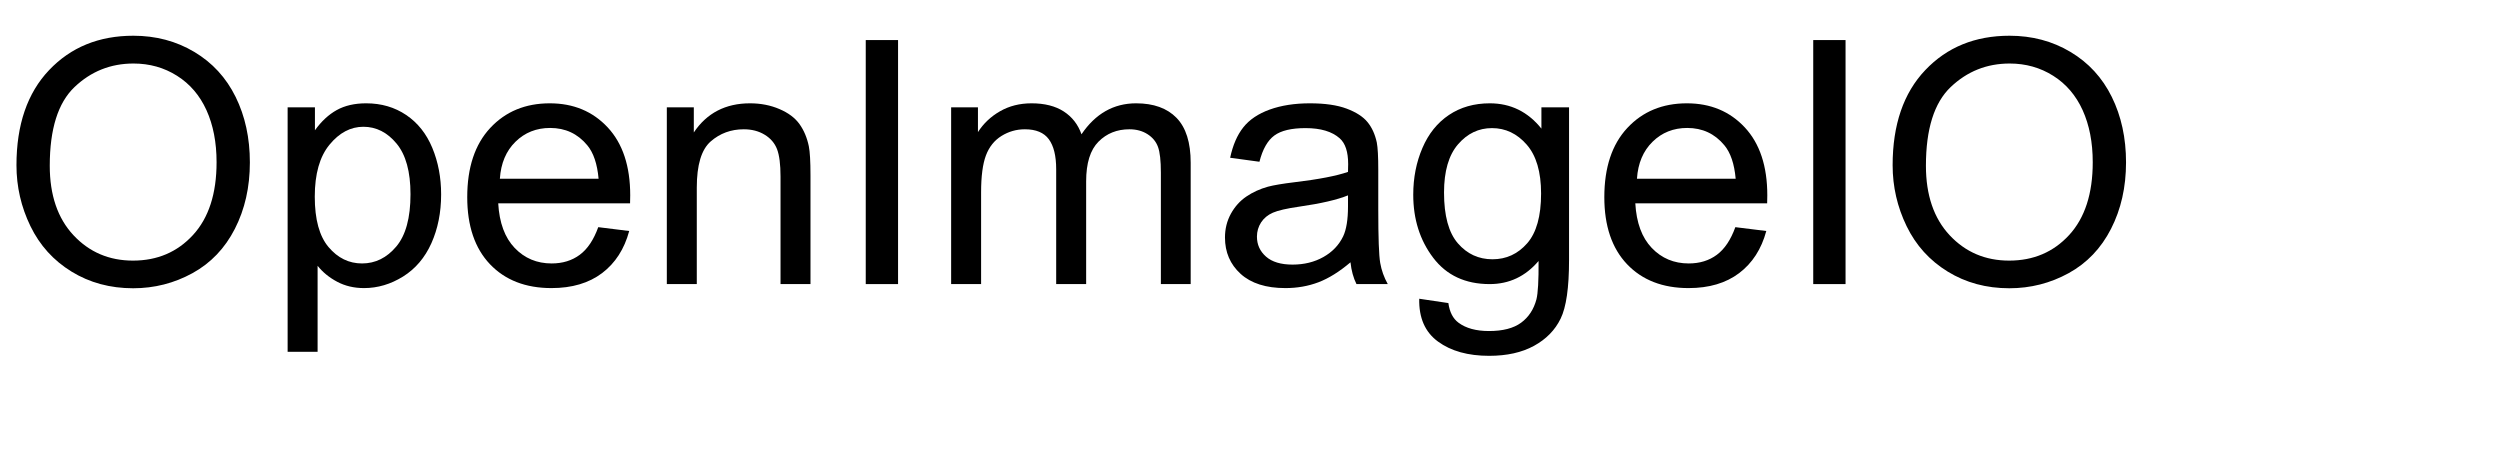
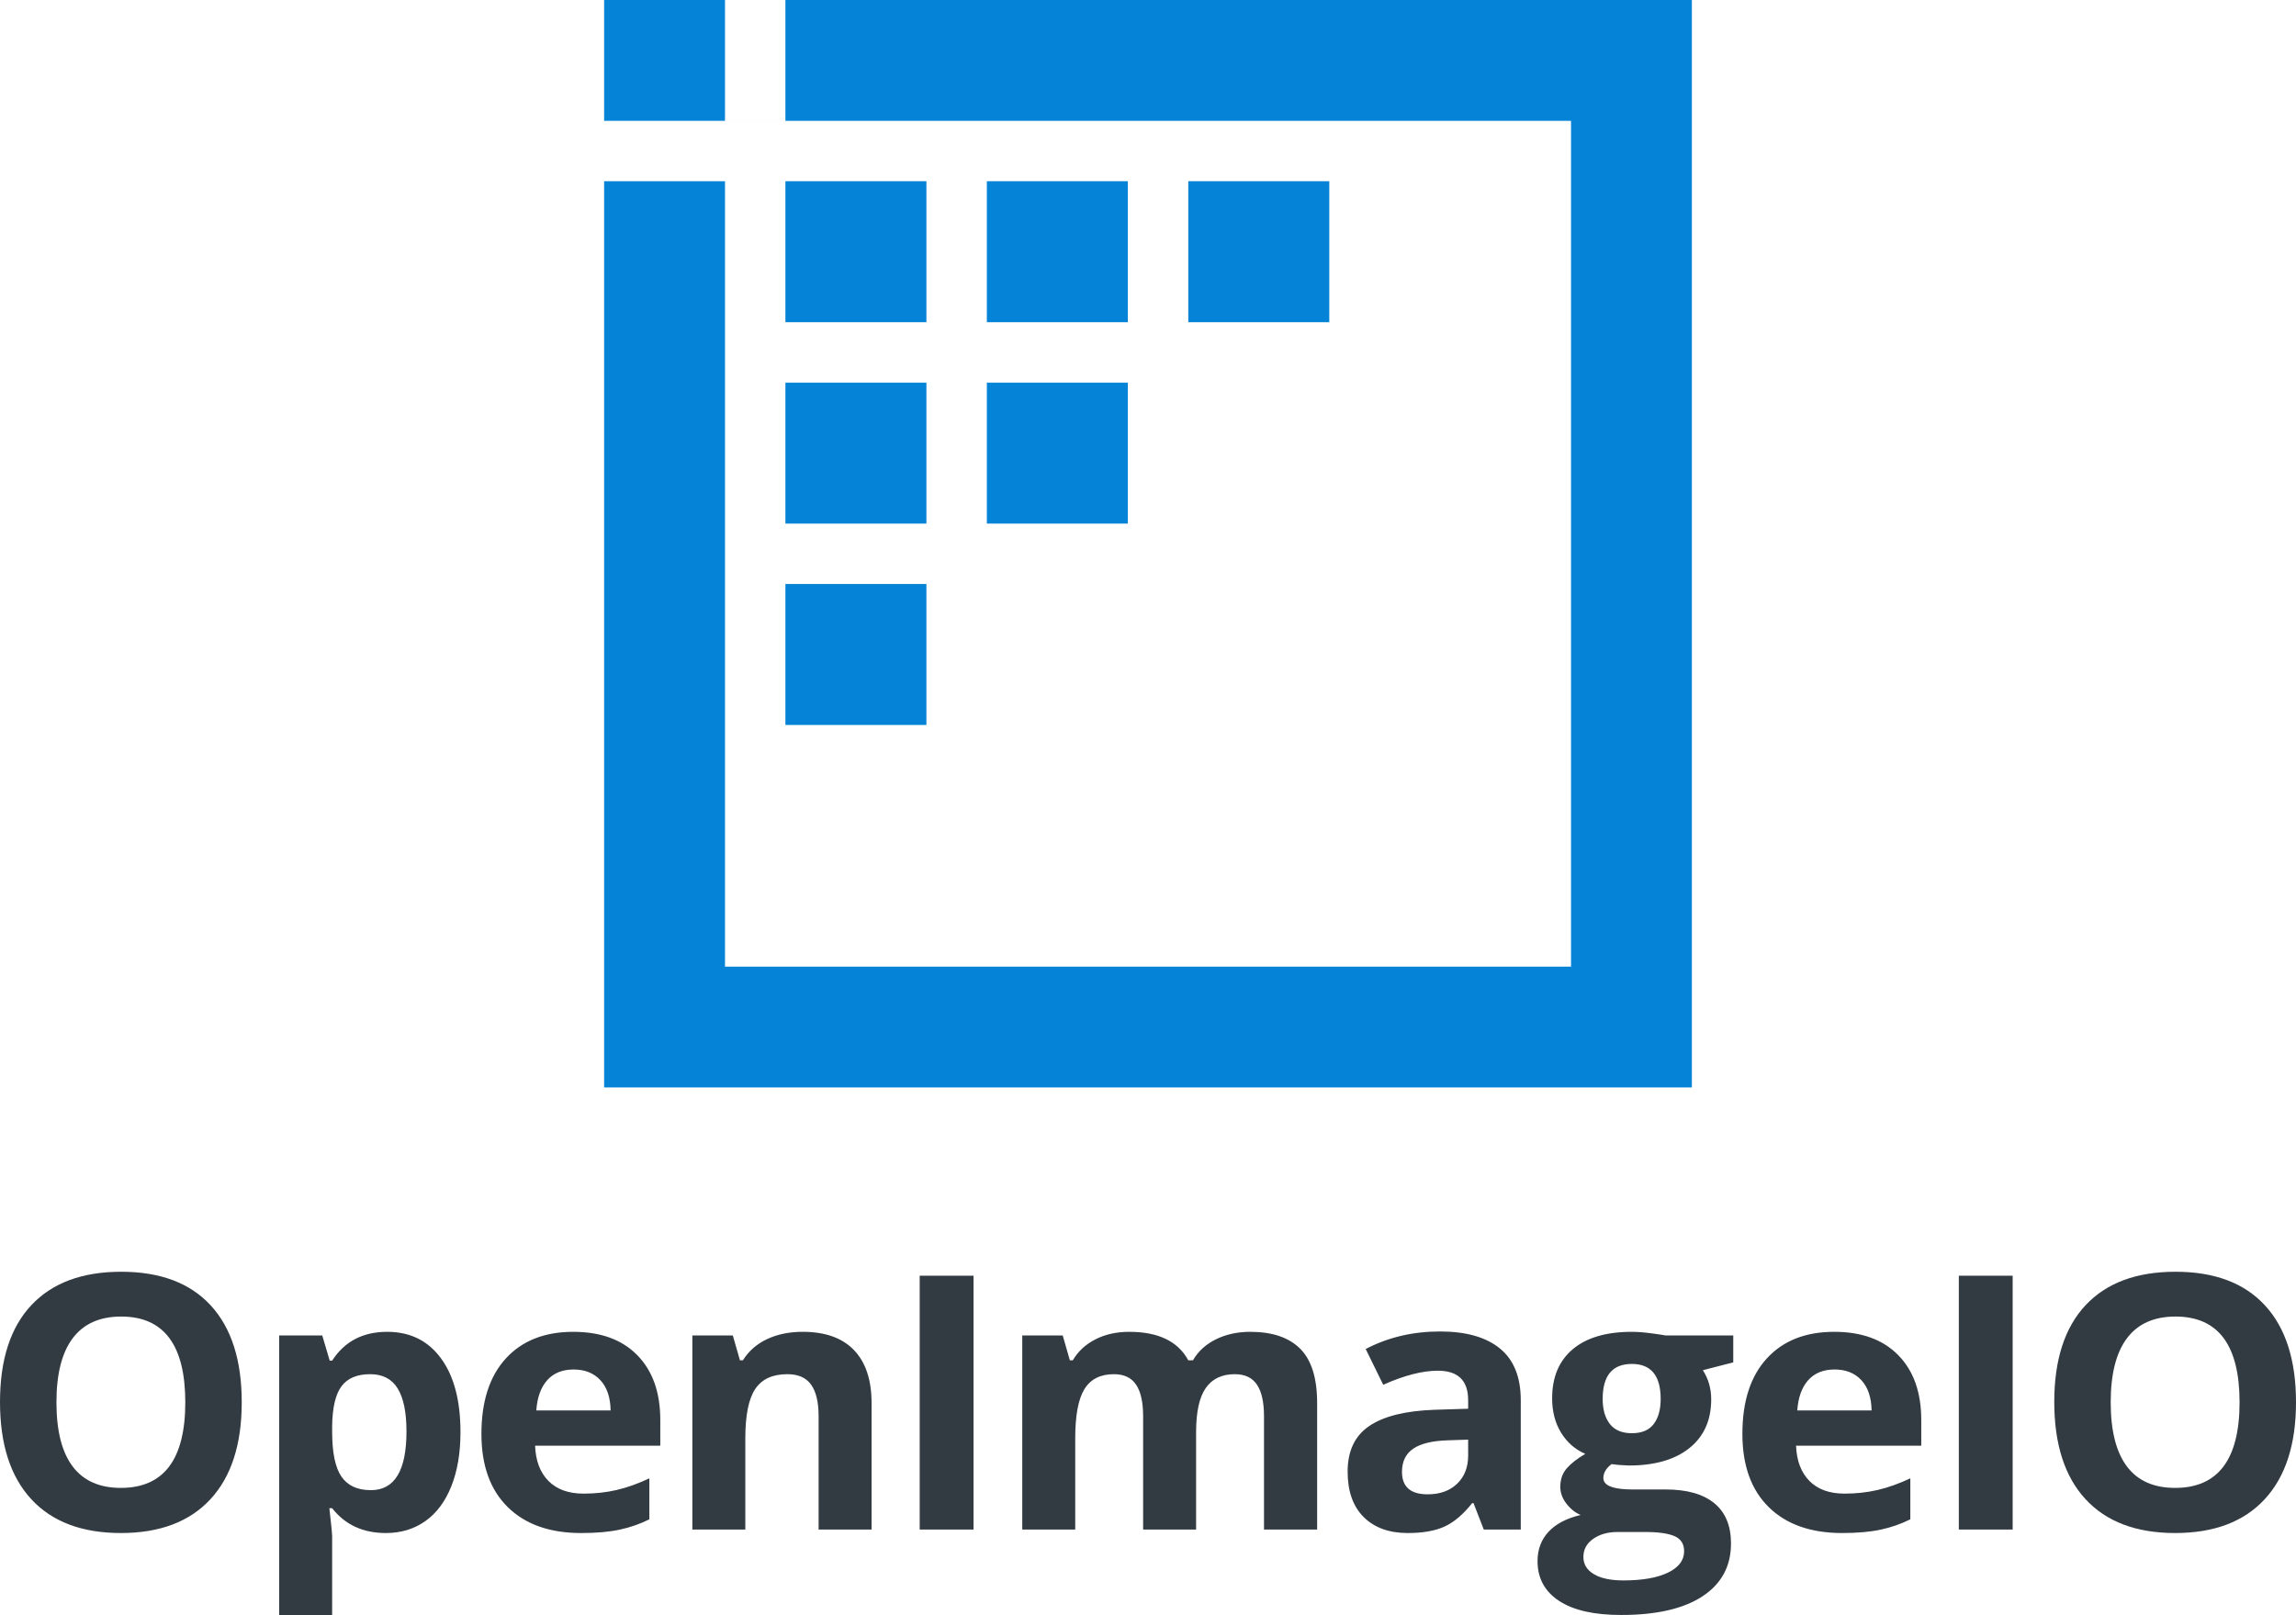
- <svg xmlns="http://www.w3.org/2000/svg" xmlns:xlink="http://www.w3.org/1999/xlink" width="440" height="80" viewBox="0 0 440 80">
-   <defs>
-     <g>
-       <g id="glyph-0-0">
-         <path d="M 2.898 -20.918 C 2.898 -28.047 4.812 -33.629 8.641 -37.66 C 12.469 -41.695 17.414 -43.711 23.469 -43.711 C 27.434 -43.711 31.008 -42.766 34.188 -40.867 C 37.371 -38.973 39.801 -36.332 41.469 -32.945 C 43.141 -29.555 43.977 -25.711 43.977 -21.414 C 43.977 -17.059 43.094 -13.164 41.336 -9.727 C 39.578 -6.289 37.09 -3.688 33.867 -1.918 C 30.645 -0.152 27.168 0.734 23.438 0.734 C 19.395 0.734 15.781 -0.242 12.598 -2.195 C 9.414 -4.148 7 -6.816 5.359 -10.195 C 3.719 -13.574 2.898 -17.148 2.898 -20.918 Z M 8.758 -20.828 C 8.758 -15.652 10.152 -11.578 12.934 -8.598 C 15.719 -5.621 19.211 -4.133 23.406 -4.133 C 27.684 -4.133 31.207 -5.633 33.969 -8.641 C 36.734 -11.648 38.117 -15.918 38.117 -21.445 C 38.117 -24.941 37.523 -27.992 36.344 -30.602 C 35.16 -33.207 33.434 -35.23 31.156 -36.664 C 28.883 -38.102 26.328 -38.82 23.496 -38.82 C 19.473 -38.82 16.012 -37.438 13.109 -34.672 C 10.211 -31.91 8.758 -27.297 8.758 -20.828 Z M 8.758 -20.828 " />
-       </g>
-       <g id="glyph-0-1">
-         <path d="M 3.953 11.922 L 3.953 -31.113 L 8.758 -31.113 L 8.758 -27.07 C 9.891 -28.652 11.172 -29.84 12.598 -30.629 C 14.023 -31.422 15.75 -31.816 17.781 -31.816 C 20.438 -31.816 22.781 -31.133 24.812 -29.766 C 26.844 -28.398 28.379 -26.469 29.414 -23.98 C 30.449 -21.488 30.969 -18.758 30.969 -15.789 C 30.969 -12.605 30.395 -9.742 29.254 -7.191 C 28.109 -4.645 26.449 -2.691 24.273 -1.332 C 22.094 0.023 19.805 0.703 17.402 0.703 C 15.645 0.703 14.066 0.332 12.672 -0.41 C 11.273 -1.152 10.125 -2.09 9.227 -3.223 L 9.227 11.922 Z M 8.73 -15.383 C 8.73 -11.379 9.539 -8.418 11.164 -6.504 C 12.785 -4.59 14.746 -3.633 17.051 -3.633 C 19.395 -3.633 21.402 -4.625 23.07 -6.605 C 24.742 -8.59 25.578 -11.66 25.578 -15.82 C 25.578 -19.785 24.762 -22.754 23.129 -24.727 C 21.5 -26.699 19.551 -27.688 17.285 -27.688 C 15.039 -27.688 13.051 -26.637 11.324 -24.535 C 9.594 -22.438 8.73 -19.383 8.73 -15.383 Z M 8.73 -15.383 " />
-       </g>
-       <g id="glyph-0-2">
-         <path d="M 25.254 -10.02 L 30.703 -9.344 C 29.844 -6.16 28.25 -3.691 25.93 -1.934 C 23.605 -0.176 20.633 0.703 17.023 0.703 C 12.473 0.703 8.863 -0.699 6.195 -3.5 C 3.531 -6.305 2.195 -10.234 2.195 -15.293 C 2.195 -20.527 3.547 -24.59 6.242 -27.48 C 8.938 -30.371 12.43 -31.816 16.727 -31.816 C 20.887 -31.816 24.289 -30.398 26.922 -27.57 C 29.559 -24.738 30.879 -20.75 30.879 -15.617 C 30.879 -15.305 30.867 -14.836 30.852 -14.211 L 7.648 -14.211 C 7.844 -10.793 8.809 -8.172 10.547 -6.359 C 12.285 -4.543 14.453 -3.633 17.051 -3.633 C 18.984 -3.633 20.633 -4.141 22 -5.156 C 23.367 -6.172 24.453 -7.793 25.254 -10.02 Z M 7.938 -18.547 L 25.312 -18.547 C 25.078 -21.164 24.414 -23.125 23.32 -24.434 C 21.641 -26.465 19.461 -27.48 16.789 -27.48 C 14.367 -27.48 12.328 -26.672 10.68 -25.047 C 9.027 -23.426 8.117 -21.258 7.938 -18.547 Z M 7.938 -18.547 " />
-       </g>
-       <g id="glyph-0-3">
-         <path d="M 3.953 0 L 3.953 -31.113 L 8.703 -31.113 L 8.703 -26.688 C 10.988 -30.105 14.289 -31.816 18.602 -31.816 C 20.477 -31.816 22.203 -31.48 23.773 -30.805 C 25.348 -30.133 26.523 -29.25 27.305 -28.156 C 28.086 -27.062 28.633 -25.762 28.945 -24.258 C 29.141 -23.281 29.238 -21.57 29.238 -19.133 L 29.238 0 L 23.965 0 L 23.965 -18.926 C 23.965 -21.074 23.758 -22.68 23.352 -23.746 C 22.941 -24.809 22.211 -25.66 21.168 -26.293 C 20.121 -26.93 18.898 -27.246 17.492 -27.246 C 15.246 -27.246 13.305 -26.531 11.676 -25.109 C 10.043 -23.684 9.227 -20.977 9.227 -16.992 L 9.227 0 Z M 3.953 0 " />
-       </g>
-       <g id="glyph-0-4">
-         <path d="M 5.594 0 L 5.594 -42.949 L 11.281 -42.949 L 11.281 0 Z M 5.594 0 " />
-       </g>
-       <g id="glyph-0-5">
-         <path d="M 3.953 0 L 3.953 -31.113 L 8.672 -31.113 L 8.672 -26.75 C 9.648 -28.273 10.945 -29.496 12.57 -30.426 C 14.191 -31.352 16.035 -31.816 18.105 -31.816 C 20.41 -31.816 22.301 -31.336 23.773 -30.383 C 25.25 -29.426 26.289 -28.086 26.895 -26.367 C 29.355 -30 32.559 -31.816 36.504 -31.816 C 39.59 -31.816 41.961 -30.961 43.625 -29.254 C 45.285 -27.543 46.113 -24.914 46.113 -21.359 L 46.113 0 L 40.867 0 L 40.867 -19.602 C 40.867 -21.711 40.699 -23.227 40.355 -24.156 C 40.016 -25.082 39.395 -25.828 38.496 -26.398 C 37.598 -26.965 36.543 -27.246 35.332 -27.246 C 33.145 -27.246 31.328 -26.52 29.883 -25.062 C 28.438 -23.609 27.715 -21.281 27.715 -18.078 L 27.715 0 L 22.441 0 L 22.441 -20.215 C 22.441 -22.559 22.012 -24.316 21.152 -25.488 C 20.293 -26.66 18.887 -27.246 16.934 -27.246 C 15.449 -27.246 14.078 -26.855 12.816 -26.074 C 11.559 -25.293 10.645 -24.148 10.078 -22.648 C 9.512 -21.145 9.227 -18.977 9.227 -16.141 L 9.227 0 Z M 3.953 0 " />
-       </g>
-       <g id="glyph-0-6">
-         <path d="M 24.258 -3.836 C 22.305 -2.176 20.426 -1.008 18.617 -0.32 C 16.812 0.363 14.875 0.703 12.805 0.703 C 9.387 0.703 6.758 -0.133 4.922 -1.801 C 3.086 -3.473 2.168 -5.605 2.168 -8.203 C 2.168 -9.727 2.516 -11.117 3.207 -12.379 C 3.902 -13.637 4.809 -14.648 5.934 -15.41 C 7.055 -16.172 8.32 -16.75 9.727 -17.141 C 10.762 -17.414 12.324 -17.676 14.414 -17.93 C 18.672 -18.438 21.805 -19.043 23.82 -19.746 C 23.84 -20.469 23.848 -20.93 23.848 -21.125 C 23.848 -23.273 23.352 -24.785 22.352 -25.664 C 21.004 -26.855 19.004 -27.453 16.348 -27.453 C 13.867 -27.453 12.035 -27.016 10.855 -26.148 C 9.672 -25.277 8.797 -23.742 8.234 -21.531 L 3.078 -22.234 C 3.547 -24.441 4.316 -26.227 5.391 -27.582 C 6.465 -28.941 8.016 -29.984 10.047 -30.719 C 12.078 -31.449 14.434 -31.816 17.109 -31.816 C 19.766 -31.816 21.922 -31.504 23.586 -30.879 C 25.246 -30.254 26.465 -29.469 27.246 -28.52 C 28.027 -27.574 28.574 -26.375 28.887 -24.93 C 29.062 -24.031 29.148 -22.414 29.148 -20.07 L 29.148 -13.039 C 29.148 -8.137 29.262 -5.035 29.488 -3.734 C 29.711 -2.438 30.156 -1.191 30.82 0 L 25.312 0 C 24.766 -1.094 24.414 -2.375 24.258 -3.836 Z M 23.82 -15.617 C 21.906 -14.836 19.031 -14.172 15.203 -13.625 C 13.035 -13.312 11.504 -12.961 10.605 -12.57 C 9.707 -12.18 9.016 -11.605 8.523 -10.855 C 8.035 -10.102 7.793 -9.266 7.793 -8.352 C 7.793 -6.945 8.324 -5.773 9.391 -4.836 C 10.453 -3.898 12.012 -3.43 14.062 -3.43 C 16.094 -3.43 17.898 -3.871 19.484 -4.762 C 21.066 -5.648 22.227 -6.867 22.969 -8.406 C 23.535 -9.598 23.82 -11.359 23.82 -13.68 Z M 23.82 -15.617 " />
-       </g>
-       <g id="glyph-0-7">
-         <path d="M 2.988 2.578 L 8.117 3.34 C 8.332 4.922 8.926 6.074 9.902 6.797 C 11.211 7.773 13 8.262 15.266 8.262 C 17.707 8.262 19.59 7.773 20.918 6.797 C 22.246 5.82 23.145 4.453 23.613 2.695 C 23.887 1.621 24.016 -0.633 23.992 -4.07 C 21.688 -1.355 18.82 0 15.383 0 C 11.105 0 7.793 -1.543 5.449 -4.629 C 3.105 -7.715 1.934 -11.414 1.934 -15.734 C 1.934 -18.703 2.469 -21.441 3.547 -23.949 C 4.621 -26.461 6.176 -28.398 8.219 -29.766 C 10.258 -31.133 12.656 -31.816 15.41 -31.816 C 19.082 -31.816 22.109 -30.332 24.492 -27.363 L 24.492 -31.113 L 29.355 -31.113 L 29.355 -4.219 C 29.355 0.625 28.863 4.059 27.875 6.078 C 26.891 8.102 25.328 9.695 23.188 10.867 C 21.051 12.039 18.418 12.625 15.293 12.625 C 11.582 12.625 8.586 11.793 6.297 10.121 C 4.012 8.453 2.91 5.938 2.988 2.578 Z M 7.352 -16.113 C 7.352 -12.031 8.164 -9.055 9.785 -7.18 C 11.406 -5.305 13.438 -4.367 15.879 -4.367 C 18.301 -4.367 20.332 -5.297 21.973 -7.164 C 23.613 -9.027 24.434 -11.953 24.434 -15.938 C 24.434 -19.746 23.59 -22.617 21.898 -24.551 C 20.211 -26.484 18.172 -27.453 15.789 -27.453 C 13.445 -27.453 11.453 -26.5 9.812 -24.594 C 8.172 -22.691 7.352 -19.863 7.352 -16.113 Z M 7.352 -16.113 " />
-       </g>
-     </g>
-   </defs>
-   <g fill="rgb(0%, 0%, 0%)" fill-opacity="1">
-     <use xlink:href="#glyph-0-0" x="0" y="50" />
-     <use xlink:href="#glyph-0-1" x="46.67" y="50" />
-     <use xlink:href="#glyph-0-2" x="80.039" y="50" />
-     <use xlink:href="#glyph-0-3" x="113.408" y="50" />
-     <use xlink:href="#glyph-0-4" x="146.777" y="50" />
-     <use xlink:href="#glyph-0-5" x="163.447" y="50" />
-     <use xlink:href="#glyph-0-6" x="213.428" y="50" />
-     <use xlink:href="#glyph-0-7" x="246.797" y="50" />
-     <use xlink:href="#glyph-0-2" x="280.166" y="50" />
-     <use xlink:href="#glyph-0-4" x="313.535" y="50" />
-     <use xlink:href="#glyph-0-0" x="330.205" y="50" />
+ <svg xmlns="http://www.w3.org/2000/svg" width="417.036" height="293.422" viewBox="0 0 417.036 293.422" version="1.1" id="svg335">
+   <defs id="defs339" />
+   <g id="Icon" transform="matrix(2.810351,0,0,2.810351,109.73,0)">
+     <path d="M 0,0 H 7.811 V 7.811 H 11.717 V 0 H 70.303 V 70.303 H 0 V 11.717 H 7.811 V 7.811 H 0 Z M 62.492,7.812 H 7.812 V 62.493 H 62.492 Z" id="Outline" fill="#0583d6" fill-rule="evenodd" stroke="none" />
+     <path d="m 11.717,37.756 h 9.113 v 9.113 h -9.113 z" id="Pixel-6" fill="#0583d6" fill-rule="evenodd" stroke="none" />
+     <path d="m 24.736,24.737 h 9.113 v 9.113 h -9.113 z" id="Pixel-5" fill="#0583d6" fill-rule="evenodd" stroke="none" />
+     <path d="m 11.717,24.737 h 9.113 v 9.113 h -9.113 z" id="Pixel-4" fill="#0583d6" fill-rule="evenodd" stroke="none" />
+     <path d="m 37.755,11.716 h 9.113 v 9.113 h -9.113 z" id="Pixel-3" fill="#0583d6" fill-rule="evenodd" stroke="none" />
+     <path d="m 24.736,11.716 h 9.113 v 9.113 h -9.113 z" id="Pixel-2" fill="#0583d6" fill-rule="evenodd" stroke="none" />
+     <path d="m 11.717,11.716 h 9.113 v 9.113 h -9.113 z" id="Pixel-1" fill="#0583d6" fill-rule="evenodd" stroke="none" />
+   </g>
+   <g id="Group" transform="translate(0,231.062)">
+     <path d="m 38.23,41.321 c 3.785,-4.101 5.678,-9.968 5.678,-17.601 0,-7.654 -1.877,-13.521 -5.63,-17.601 C 34.524,2.04 29.104,0 22.017,0 14.93,1.90735e-6 9.489,2.024 5.694,6.072 1.898,10.12 0,15.982 0,23.657 c 0,7.676 1.893,13.563 5.678,17.664 3.785,4.101 9.211,6.151 16.276,6.151 7.066,0 12.491,-2.05 16.276,-6.151 z M 13.185,35.36 c -1.956,-2.607 -2.933,-6.487 -2.933,-11.639 0,-5.152 0.988,-9.037 2.965,-11.655 1.977,-2.618 4.91,-3.927 8.8,-3.927 7.76,0 11.639,5.194 11.639,15.582 0,10.367 -3.901,15.551 -11.702,15.551 -3.89,0 -6.813,-1.304 -8.769,-3.911 z m 47.144,7.602 c 2.355,3.007 5.604,4.511 9.747,4.511 2.755,0 5.152,-0.726 7.192,-2.176 2.04,-1.451 3.612,-3.564 4.716,-6.34 1.104,-2.776 1.656,-6.046 1.656,-9.81 0,-5.72 -1.178,-10.188 -3.533,-13.406 -2.355,-3.217 -5.615,-4.826 -9.778,-4.826 -4.416,0 -7.749,1.745 -9.999,5.236 h -0.442 l -1.356,-4.574 h -7.823 v 50.784 h 9.621 v -14.289 c 0,-0.463 -0.168,-2.166 -0.505,-5.11 z m 31.909,-0.189 c 3.196,3.133 7.633,4.7 13.312,4.7 2.754,0 5.089,-0.205 7.002,-0.615 1.914,-0.41 3.712,-1.036 5.394,-1.877 v -7.444 c -2.061,0.967 -4.037,1.672 -5.93,2.113 -1.893,0.442 -3.901,0.662 -6.025,0.662 -2.733,0 -4.857,-0.767 -6.371,-2.303 -1.514,-1.535 -2.324,-3.67 -2.429,-6.403 h 22.742 v -4.668 c 0,-5.005 -1.388,-8.927 -4.163,-11.765 -2.776,-2.839 -6.656,-4.258 -11.64,-4.258 -5.215,0 -9.3,1.614 -12.254,4.842 -2.954,3.228 -4.432,7.796 -4.432,13.705 0,5.741 1.598,10.178 4.795,13.311 z m 56.45,4.069 h 9.62 V 23.846 c 0,-4.185 -1.062,-7.386 -3.186,-9.605 -2.124,-2.219 -5.236,-3.328 -9.336,-3.328 -2.398,0 -4.537,0.436 -6.419,1.309 -1.882,0.873 -3.36,2.161 -4.432,3.864 h -0.536 l -1.294,-4.511 h -7.349 v 35.265 h 9.62 V 30.25 c 0,-4.164 0.6,-7.144 1.798,-8.942 1.199,-1.798 3.144,-2.697 5.836,-2.697 1.977,0 3.417,0.636 4.321,1.908 0.904,1.272 1.357,3.181 1.357,5.725 z M 99.398,19.699 c 1.156,-1.293 2.755,-1.94 4.794,-1.94 2.04,0 3.659,0.647 4.858,1.94 1.199,1.293 1.819,3.128 1.861,5.504 H 97.411 c 0.168,-2.376 0.831,-4.211 1.987,-5.504 z m -37.366,1.104 c 1.093,-1.462 2.828,-2.192 5.205,-2.192 2.271,0 3.938,0.867 5,2.602 1.062,1.735 1.593,4.337 1.593,7.807 0,7.108 -2.155,10.662 -6.466,10.662 -2.439,0 -4.221,-0.82 -5.346,-2.46 -1.125,-1.64 -1.688,-4.353 -1.688,-8.138 v -1.041 c 0.042,-3.365 0.61,-5.778 1.703,-7.239 z" id="Vector" fill="#333b42" fill-rule="evenodd" stroke="none" />
+     <path d="M 167.05,0.726 V 46.841 h 9.779 V 0.726 Z m 100.597,41.321 1.861,4.795 h 6.718 V 23.342 c 0,-4.206 -1.261,-7.339 -3.785,-9.4 -2.523,-2.061 -6.151,-3.091 -10.882,-3.091 -4.942,0 -9.442,1.062 -13.5,3.186 l 3.185,6.498 c 3.807,-1.703 7.119,-2.555 9.936,-2.555 3.659,0 5.489,1.788 5.489,5.362 v 1.546 l -6.119,0.189 c -5.279,0.189 -9.227,1.172 -11.845,2.949 -2.618,1.777 -3.927,4.537 -3.927,8.28 0,3.575 0.973,6.33 2.918,8.264 1.945,1.935 4.61,2.902 7.996,2.902 2.755,0 4.989,-0.394 6.703,-1.183 1.714,-0.789 3.38,-2.203 4.999,-4.243 z m -60.014,4.795 h 9.621 V 29.146 c 0,-3.659 0.583,-6.33 1.75,-8.012 1.168,-1.682 2.929,-2.523 5.284,-2.523 1.829,0 3.17,0.636 4.022,1.908 0.851,1.272 1.277,3.181 1.277,5.725 v 20.598 h 9.652 V 23.847 c 0,-4.521 -1.025,-7.807 -3.075,-9.857 -2.05,-2.05 -5.073,-3.075 -9.069,-3.075 -2.313,0 -4.389,0.452 -6.23,1.356 -1.84,0.904 -3.233,2.176 -4.179,3.817 h -0.852 c -1.871,-3.449 -5.446,-5.173 -10.724,-5.173 -2.313,0 -4.364,0.457 -6.151,1.372 -1.788,0.915 -3.154,2.182 -4.101,3.801 h -0.536 l -1.293,-4.511 h -7.35 V 46.841 H 195.3 V 30.25 c 0,-4.143 0.557,-7.118 1.672,-8.927 1.114,-1.808 2.902,-2.713 5.362,-2.713 1.829,0 3.17,0.636 4.022,1.908 0.851,1.272 1.277,3.181 1.277,5.725 z M 314.822,16.465 V 11.576 H 302.52 c -0.378,-0.084 -1.245,-0.215 -2.602,-0.394 -1.356,-0.179 -2.529,-0.268 -3.517,-0.268 -4.647,0 -8.222,1.052 -10.724,3.154 -2.503,2.103 -3.754,5.079 -3.754,8.927 0,2.397 0.541,4.479 1.624,6.245 1.083,1.766 2.55,3.049 4.401,3.848 -1.472,0.862 -2.597,1.74 -3.375,2.634 -0.779,0.894 -1.168,2.014 -1.168,3.359 0,1.073 0.368,2.087 1.104,3.044 0.736,0.957 1.599,1.645 2.587,2.066 -2.566,0.61 -4.511,1.63 -5.835,3.06 -1.325,1.43 -1.988,3.207 -1.988,5.331 0,3.091 1.299,5.494 3.896,7.208 2.597,1.714 6.356,2.571 11.276,2.571 6.435,0 11.372,-1.135 14.81,-3.407 3.438,-2.271 5.157,-5.468 5.157,-9.589 0,-3.217 -1.014,-5.657 -3.044,-7.318 -2.029,-1.661 -4.978,-2.492 -8.848,-2.492 h -5.993 c -3.06,0 -4.795,-0.521 -5.204,-1.562 -0.063,-0.161 -0.095,-0.334 -0.095,-0.519 0,-0.925 0.494,-1.766 1.483,-2.523 l 1.419,0.158 1.735,0.095 c 4.689,0 8.354,-1.057 10.993,-3.17 2.639,-2.113 3.958,-5.063 3.958,-8.848 0,-1.956 -0.504,-3.722 -1.514,-5.299 z m 6.454,26.307 c 3.196,3.133 7.633,4.7 13.311,4.7 2.755,0 5.089,-0.205 7.002,-0.615 1.914,-0.41 3.712,-1.036 5.394,-1.877 v -7.444 c -2.061,0.967 -4.037,1.672 -5.93,2.113 -1.892,0.442 -3.901,0.662 -6.025,0.662 -2.733,0 -4.857,-0.768 -6.371,-2.303 -1.514,-1.535 -2.324,-3.669 -2.429,-6.403 h 22.742 v -4.668 c 0,-5.005 -1.387,-8.927 -4.163,-11.766 -2.776,-2.839 -6.656,-4.258 -11.64,-4.258 -5.215,0 -9.299,1.614 -12.254,4.842 -2.955,3.228 -4.432,7.796 -4.432,13.705 0,5.741 1.598,10.178 4.795,13.311 z M 292.411,27.663 c -0.873,-1.115 -1.309,-2.629 -1.309,-4.542 0,-4.248 1.766,-6.372 5.299,-6.372 3.491,0 5.236,2.124 5.236,6.372 0,1.914 -0.42,3.428 -1.261,4.542 -0.842,1.115 -2.166,1.672 -3.975,1.672 -1.787,0 -3.117,-0.557 -3.99,-1.672 z m 36.025,-7.965 c 1.156,-1.293 2.755,-1.94 4.794,-1.94 2.04,0 3.659,0.647 4.858,1.94 1.199,1.293 1.819,3.128 1.861,5.504 h -13.5 c 0.168,-2.376 0.83,-4.211 1.987,-5.504 z m -65.489,10.93 3.722,-0.126 v 2.902 c 0,2.124 -0.668,3.827 -2.003,5.11 -1.335,1.283 -3.118,1.924 -5.347,1.924 -3.112,0 -4.668,-1.356 -4.668,-4.069 0,-1.893 0.683,-3.301 2.05,-4.227 1.367,-0.925 3.449,-1.43 6.246,-1.514 z m 26.562,24.32 c -1.272,-0.757 -1.908,-1.798 -1.908,-3.123 0,-1.367 0.594,-2.466 1.782,-3.296 1.188,-0.831 2.665,-1.246 4.432,-1.246 h 4.983 c 2.419,0 4.206,0.252 5.363,0.757 1.156,0.505 1.735,1.419 1.735,2.744 0,1.64 -0.978,2.933 -2.934,3.88 -1.956,0.946 -4.658,1.419 -8.107,1.419 -2.292,0 -4.074,-0.379 -5.346,-1.136 z" id="path329" fill="#333b42" fill-rule="evenodd" stroke="none" />
+     <path d="m 411.359,41.321 c 3.785,-4.101 5.677,-9.968 5.677,-17.601 0,-7.654 -1.876,-13.521 -5.63,-17.601 C 407.652,2.04 402.232,0 395.146,0 c -7.087,1.90735e-6 -12.528,2.024 -16.324,6.072 -3.796,4.048 -5.693,9.91 -5.693,17.585 0,7.676 1.892,13.563 5.677,17.664 3.786,4.101 9.211,6.151 16.277,6.151 7.065,0 12.491,-2.05 16.276,-6.151 z M 355.793,0.726 V 46.841 h 9.778 V 0.726 Z M 386.314,35.36 c -1.956,-2.607 -2.934,-6.487 -2.934,-11.639 0,-5.152 0.988,-9.037 2.965,-11.655 1.977,-2.618 4.91,-3.927 8.801,-3.927 7.759,0 11.639,5.194 11.639,15.582 0,10.367 -3.901,15.551 -11.702,15.551 -3.891,0 -6.814,-1.304 -8.769,-3.911 z" id="path331" fill="#333b42" fill-rule="evenodd" stroke="none" />
  </g>
</svg>
